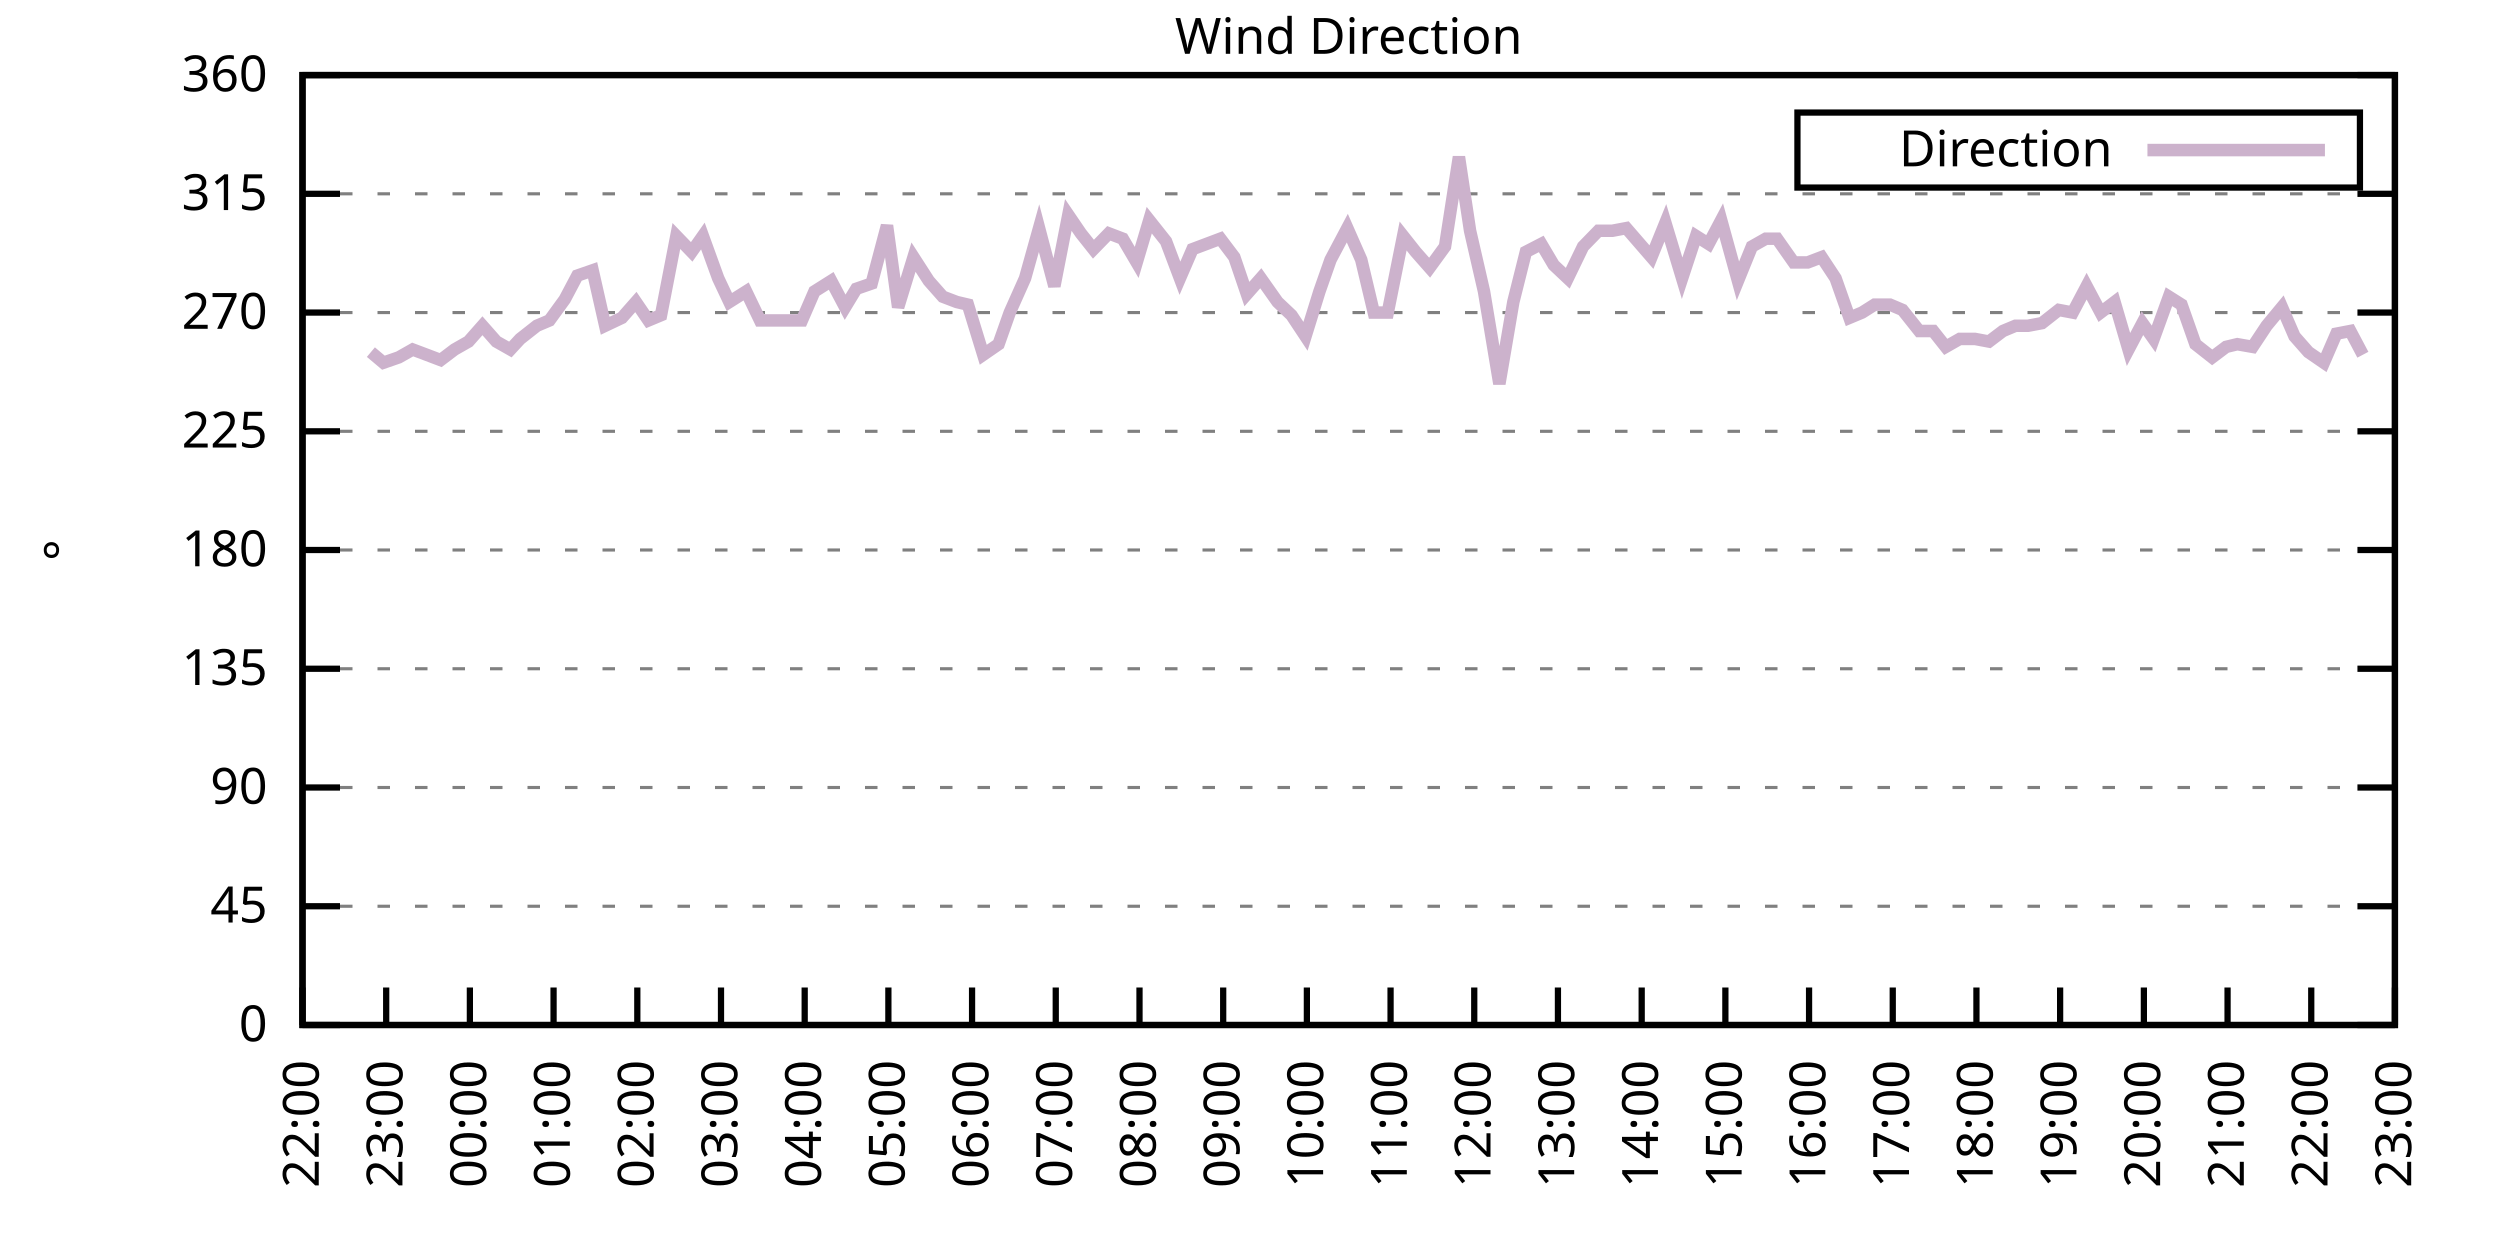
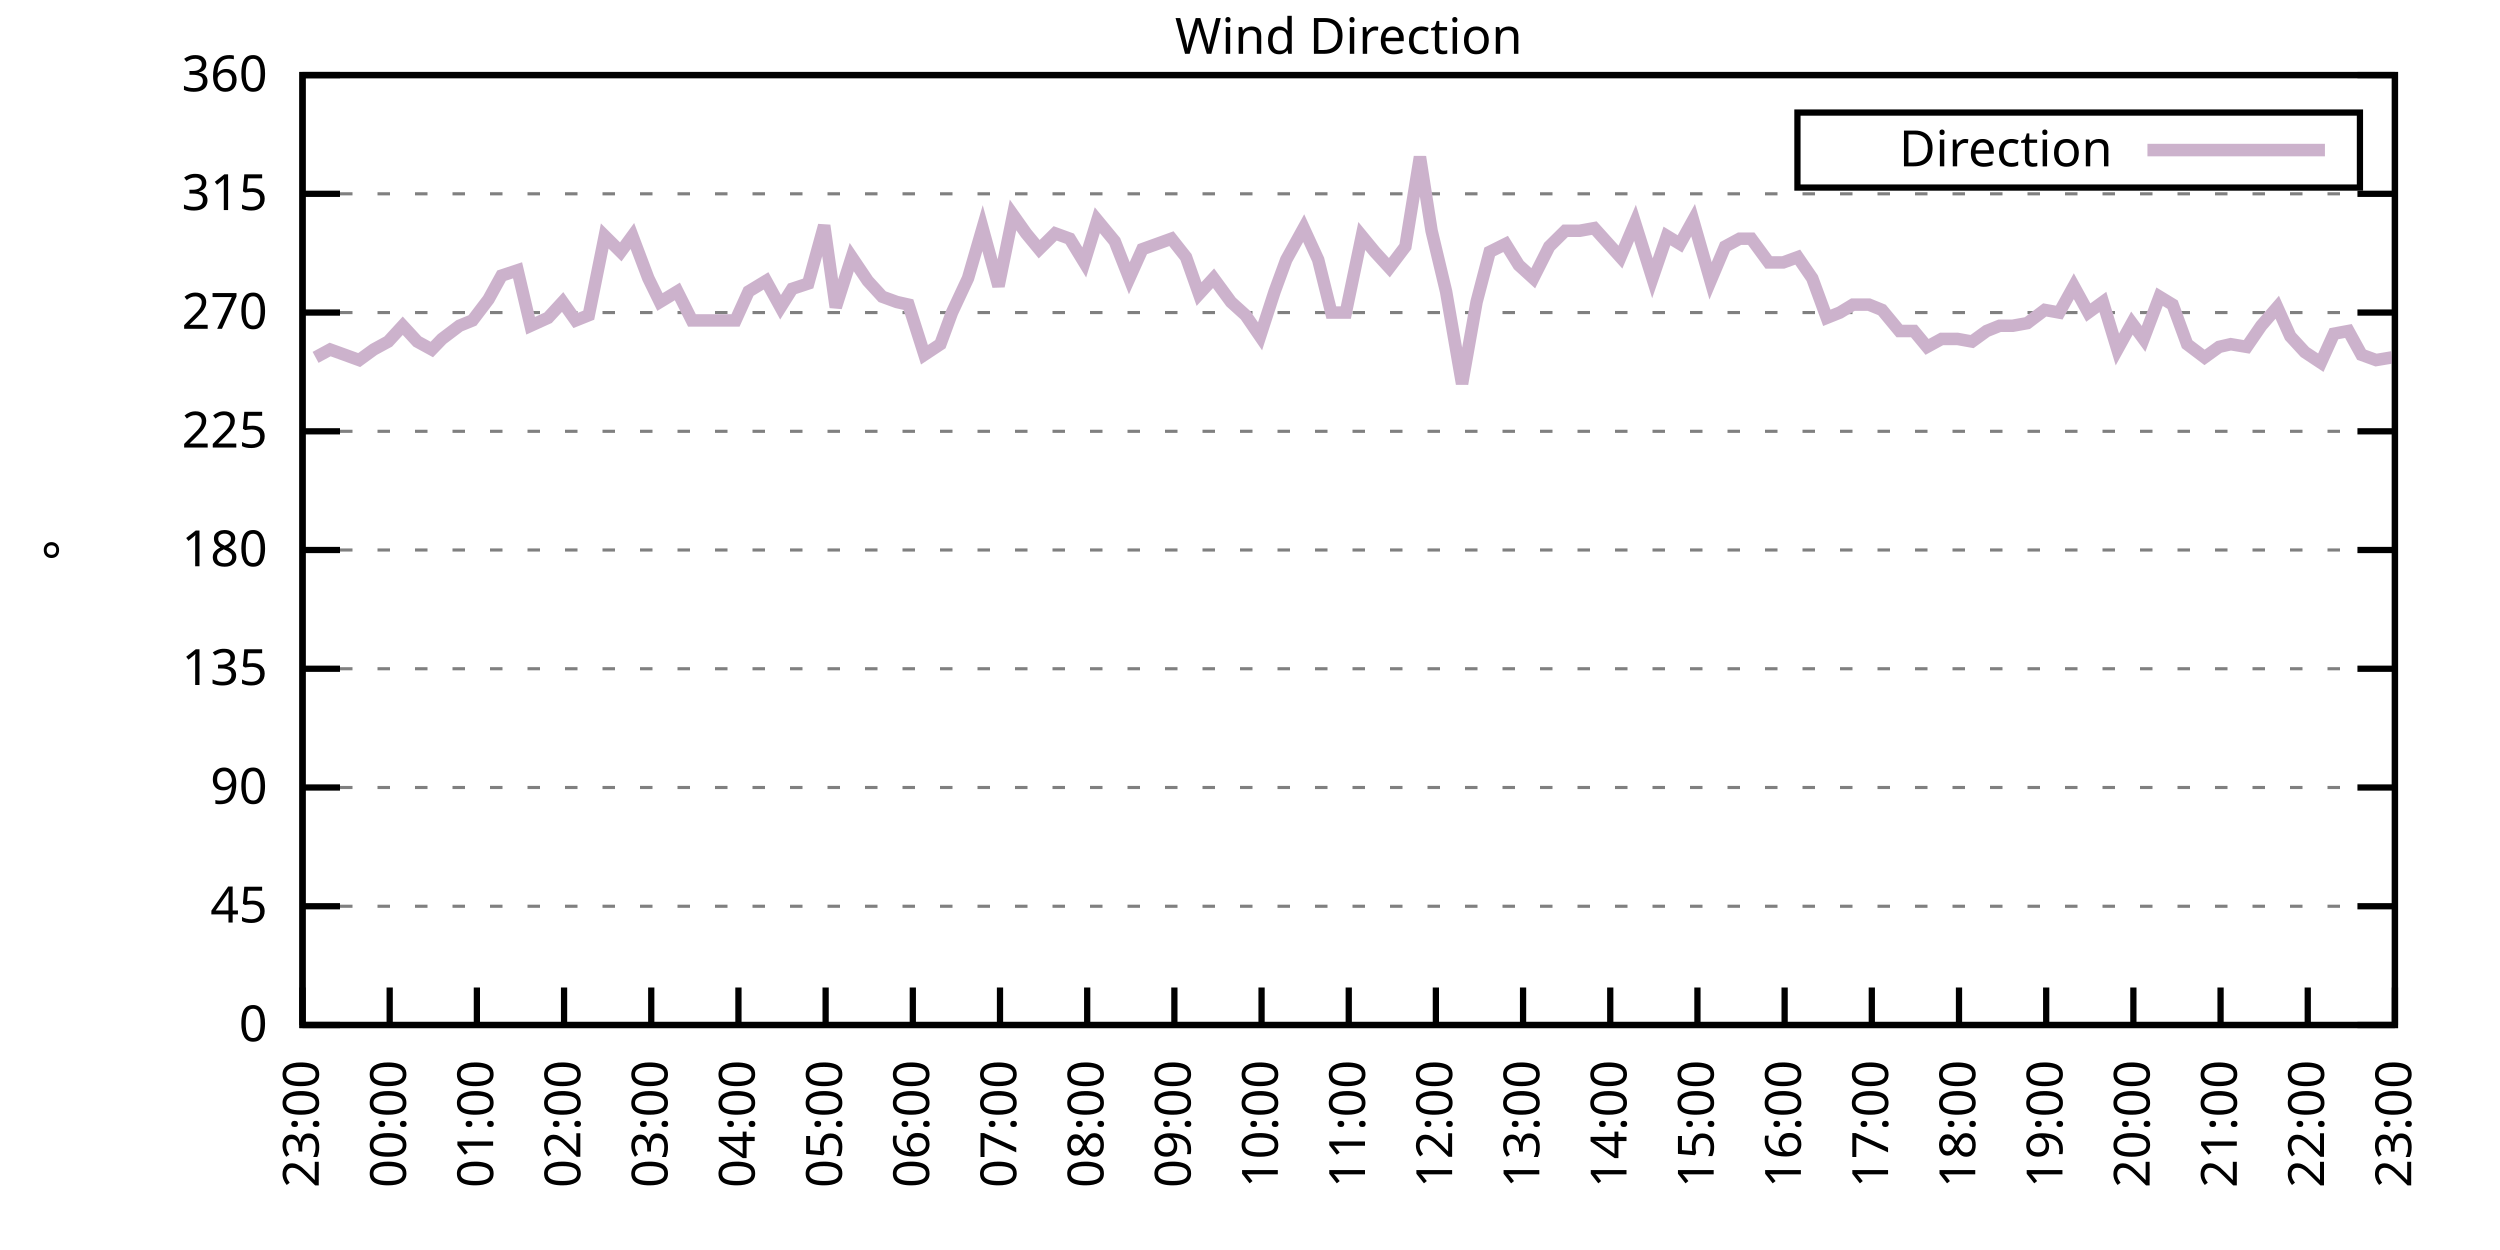
<svg xmlns="http://www.w3.org/2000/svg" xmlns:xlink="http://www.w3.org/1999/xlink" width="400" height="200" viewBox="0 0 400 200">
  <g id="gnuplot_canvas">
    <rect x="0" y="0" width="400" height="200" fill="none" />
    <defs>
      <circle id="gpDot" r="0.5" stroke-width="0.5" stroke="currentColor" />
      <path id="gpPt0" stroke-width="0.333" stroke="currentColor" d="M-1,0 h2 M0,-1 v2" />
      <path id="gpPt1" stroke-width="0.333" stroke="currentColor" d="M-1,-1 L1,1 M1,-1 L-1,1" />
      <path id="gpPt2" stroke-width="0.333" stroke="currentColor" d="M-1,0 L1,0 M0,-1 L0,1 M-1,-1 L1,1 M-1,1 L1,-1" />
      <rect id="gpPt3" stroke-width="0.333" stroke="currentColor" x="-1" y="-1" width="2" height="2" />
      <rect id="gpPt4" stroke-width="0.333" stroke="currentColor" fill="currentColor" x="-1" y="-1" width="2" height="2" />
      <circle id="gpPt5" stroke-width="0.333" stroke="currentColor" cx="0" cy="0" r="1" />
      <use xlink:href="#gpPt5" id="gpPt6" fill="currentColor" stroke="none" />
      <path id="gpPt7" stroke-width="0.333" stroke="currentColor" d="M0,-1.33 L-1.33,0.67 L1.33,0.67 z" />
      <use xlink:href="#gpPt7" id="gpPt8" fill="currentColor" stroke="none" />
      <use xlink:href="#gpPt7" id="gpPt9" stroke="currentColor" transform="rotate(180)" />
      <use xlink:href="#gpPt9" id="gpPt10" fill="currentColor" stroke="none" />
      <use xlink:href="#gpPt3" id="gpPt11" stroke="currentColor" transform="rotate(45)" />
      <use xlink:href="#gpPt11" id="gpPt12" fill="currentColor" stroke="none" />
      <path id="gpPt13" stroke-width="0.333" stroke="currentColor" d="M0,1.330 L1.265,0.411 L0.782,-1.067 L-0.782,-1.076 L-1.265,0.411 z" />
      <use xlink:href="#gpPt13" id="gpPt14" fill="currentColor" stroke="none" />
      <filter id="textbox" filterUnits="objectBoundingBox" x="0" y="0" height="1" width="1">
        <feFlood flood-color="white" flood-opacity="1" result="bgnd" />
        <feComposite in="SourceGraphic" in2="bgnd" operator="atop" />
      </filter>
      <filter id="greybox" filterUnits="objectBoundingBox" x="0" y="0" height="1" width="1">
        <feFlood flood-color="lightgrey" flood-opacity="1" result="grey" />
        <feComposite in="SourceGraphic" in2="grey" operator="atop" />
      </filter>
    </defs>
    <g fill="none" color="white" stroke="currentColor" stroke-width="1.00" stroke-linecap="butt" stroke-linejoin="miter">
</g>
    <g fill="none" color="black" stroke="currentColor" stroke-width="1.00" stroke-linecap="butt" stroke-linejoin="miter">
      <g stroke="none" shape-rendering="crispEdges">
        <polygon fill="rgb(255, 255, 255)" points="48.40,164.00 383.18,164.00 383.18,12.02 48.40,12.02 " />
      </g>
    </g>
    <g fill="none" color="black" stroke="currentColor" stroke-width="1.00" stroke-linecap="butt" stroke-linejoin="miter">
</g>
    <g fill="none" color="black" stroke="black" stroke-width="0.50" stroke-linecap="butt" stroke-linejoin="miter">
</g>
    <g fill="none" color="gray" stroke="currentColor" stroke-width="0.50" stroke-linecap="butt" stroke-linejoin="miter">
      <path stroke="gray" stroke-dasharray="2,4" class="gridline" d="M48.40,164.00 L383.19,164.00  " />
    </g>
    <g fill="none" color="gray" stroke="gray" stroke-width="1.00" stroke-linecap="butt" stroke-linejoin="miter">
</g>
    <g fill="none" color="black" stroke="currentColor" stroke-width="1.00" stroke-linecap="butt" stroke-linejoin="miter">
      <path stroke="black" d="M48.40,164.00 L54.40,164.00 M383.19,164.00 L377.19,164.00  " />
      <g transform="translate(42.80,166.60)" stroke="none" fill="black" font-family="Sans" font-size="8.00" text-anchor="end">
        <text>
          <tspan font-family="Sans"> 0</tspan>
        </text>
      </g>
    </g>
    <g fill="none" color="black" stroke="currentColor" stroke-width="1.00" stroke-linecap="butt" stroke-linejoin="miter">
</g>
    <g fill="none" color="black" stroke="black" stroke-width="0.50" stroke-linecap="butt" stroke-linejoin="miter">
</g>
    <g fill="none" color="gray" stroke="currentColor" stroke-width="0.50" stroke-linecap="butt" stroke-linejoin="miter">
      <path stroke="gray" stroke-dasharray="2,4" class="gridline" d="M48.40,145.00 L383.19,145.00  " />
    </g>
    <g fill="none" color="gray" stroke="gray" stroke-width="1.00" stroke-linecap="butt" stroke-linejoin="miter">
</g>
    <g fill="none" color="black" stroke="currentColor" stroke-width="1.00" stroke-linecap="butt" stroke-linejoin="miter">
      <path stroke="black" d="M48.40,145.00 L54.40,145.00 M383.19,145.00 L377.19,145.00  " />
      <g transform="translate(42.80,147.60)" stroke="none" fill="black" font-family="Sans" font-size="8.00" text-anchor="end">
        <text>
          <tspan font-family="Sans"> 45</tspan>
        </text>
      </g>
    </g>
    <g fill="none" color="black" stroke="currentColor" stroke-width="1.00" stroke-linecap="butt" stroke-linejoin="miter">
</g>
    <g fill="none" color="black" stroke="black" stroke-width="0.50" stroke-linecap="butt" stroke-linejoin="miter">
</g>
    <g fill="none" color="gray" stroke="currentColor" stroke-width="0.50" stroke-linecap="butt" stroke-linejoin="miter">
      <path stroke="gray" stroke-dasharray="2,4" class="gridline" d="M48.40,126.00 L383.19,126.00  " />
    </g>
    <g fill="none" color="gray" stroke="gray" stroke-width="1.00" stroke-linecap="butt" stroke-linejoin="miter">
</g>
    <g fill="none" color="black" stroke="currentColor" stroke-width="1.00" stroke-linecap="butt" stroke-linejoin="miter">
      <path stroke="black" d="M48.40,126.00 L54.40,126.00 M383.19,126.00 L377.19,126.00  " />
      <g transform="translate(42.80,128.60)" stroke="none" fill="black" font-family="Sans" font-size="8.00" text-anchor="end">
        <text>
          <tspan font-family="Sans"> 90</tspan>
        </text>
      </g>
    </g>
    <g fill="none" color="black" stroke="currentColor" stroke-width="1.00" stroke-linecap="butt" stroke-linejoin="miter">
</g>
    <g fill="none" color="black" stroke="black" stroke-width="0.50" stroke-linecap="butt" stroke-linejoin="miter">
</g>
    <g fill="none" color="gray" stroke="currentColor" stroke-width="0.50" stroke-linecap="butt" stroke-linejoin="miter">
      <path stroke="gray" stroke-dasharray="2,4" class="gridline" d="M48.40,107.00 L383.19,107.00  " />
    </g>
    <g fill="none" color="gray" stroke="gray" stroke-width="1.00" stroke-linecap="butt" stroke-linejoin="miter">
</g>
    <g fill="none" color="black" stroke="currentColor" stroke-width="1.00" stroke-linecap="butt" stroke-linejoin="miter">
      <path stroke="black" d="M48.40,107.00 L54.40,107.00 M383.19,107.00 L377.19,107.00  " />
      <g transform="translate(42.80,109.60)" stroke="none" fill="black" font-family="Sans" font-size="8.00" text-anchor="end">
        <text>
          <tspan font-family="Sans"> 135</tspan>
        </text>
      </g>
    </g>
    <g fill="none" color="black" stroke="currentColor" stroke-width="1.00" stroke-linecap="butt" stroke-linejoin="miter">
</g>
    <g fill="none" color="black" stroke="black" stroke-width="0.50" stroke-linecap="butt" stroke-linejoin="miter">
</g>
    <g fill="none" color="gray" stroke="currentColor" stroke-width="0.50" stroke-linecap="butt" stroke-linejoin="miter">
      <path stroke="gray" stroke-dasharray="2,4" class="gridline" d="M48.40,88.00 L383.19,88.00  " />
    </g>
    <g fill="none" color="gray" stroke="gray" stroke-width="1.00" stroke-linecap="butt" stroke-linejoin="miter">
</g>
    <g fill="none" color="black" stroke="currentColor" stroke-width="1.00" stroke-linecap="butt" stroke-linejoin="miter">
      <path stroke="black" d="M48.40,88.00 L54.40,88.00 M383.19,88.00 L377.19,88.00  " />
      <g transform="translate(42.80,90.60)" stroke="none" fill="black" font-family="Sans" font-size="8.00" text-anchor="end">
        <text>
          <tspan font-family="Sans"> 180</tspan>
        </text>
      </g>
    </g>
    <g fill="none" color="black" stroke="currentColor" stroke-width="1.00" stroke-linecap="butt" stroke-linejoin="miter">
</g>
    <g fill="none" color="black" stroke="black" stroke-width="0.50" stroke-linecap="butt" stroke-linejoin="miter">
</g>
    <g fill="none" color="gray" stroke="currentColor" stroke-width="0.50" stroke-linecap="butt" stroke-linejoin="miter">
      <path stroke="gray" stroke-dasharray="2,4" class="gridline" d="M48.40,69.01 L383.19,69.01  " />
    </g>
    <g fill="none" color="gray" stroke="gray" stroke-width="1.00" stroke-linecap="butt" stroke-linejoin="miter">
</g>
    <g fill="none" color="black" stroke="currentColor" stroke-width="1.00" stroke-linecap="butt" stroke-linejoin="miter">
      <path stroke="black" d="M48.40,69.01 L54.40,69.01 M383.19,69.01 L377.19,69.01  " />
      <g transform="translate(42.80,71.61)" stroke="none" fill="black" font-family="Sans" font-size="8.00" text-anchor="end">
        <text>
          <tspan font-family="Sans"> 225</tspan>
        </text>
      </g>
    </g>
    <g fill="none" color="black" stroke="currentColor" stroke-width="1.00" stroke-linecap="butt" stroke-linejoin="miter">
</g>
    <g fill="none" color="black" stroke="black" stroke-width="0.50" stroke-linecap="butt" stroke-linejoin="miter">
</g>
    <g fill="none" color="gray" stroke="currentColor" stroke-width="0.50" stroke-linecap="butt" stroke-linejoin="miter">
      <path stroke="gray" stroke-dasharray="2,4" class="gridline" d="M48.40,50.01 L383.19,50.01  " />
    </g>
    <g fill="none" color="gray" stroke="gray" stroke-width="1.00" stroke-linecap="butt" stroke-linejoin="miter">
</g>
    <g fill="none" color="black" stroke="currentColor" stroke-width="1.00" stroke-linecap="butt" stroke-linejoin="miter">
      <path stroke="black" d="M48.40,50.01 L54.40,50.01 M383.19,50.01 L377.19,50.01  " />
      <g transform="translate(42.80,52.61)" stroke="none" fill="black" font-family="Sans" font-size="8.00" text-anchor="end">
        <text>
          <tspan font-family="Sans"> 270</tspan>
        </text>
      </g>
    </g>
    <g fill="none" color="black" stroke="currentColor" stroke-width="1.00" stroke-linecap="butt" stroke-linejoin="miter">
</g>
    <g fill="none" color="black" stroke="black" stroke-width="0.50" stroke-linecap="butt" stroke-linejoin="miter">
</g>
    <g fill="none" color="gray" stroke="currentColor" stroke-width="0.50" stroke-linecap="butt" stroke-linejoin="miter">
      <path stroke="gray" stroke-dasharray="2,4" class="gridline" d="M48.40,31.01 L383.19,31.01  " />
    </g>
    <g fill="none" color="gray" stroke="gray" stroke-width="1.00" stroke-linecap="butt" stroke-linejoin="miter">
</g>
    <g fill="none" color="black" stroke="currentColor" stroke-width="1.00" stroke-linecap="butt" stroke-linejoin="miter">
      <path stroke="black" d="M48.40,31.01 L54.40,31.01 M383.19,31.01 L377.19,31.01  " />
      <g transform="translate(42.80,33.61)" stroke="none" fill="black" font-family="Sans" font-size="8.00" text-anchor="end">
        <text>
          <tspan font-family="Sans"> 315</tspan>
        </text>
      </g>
    </g>
    <g fill="none" color="black" stroke="currentColor" stroke-width="1.00" stroke-linecap="butt" stroke-linejoin="miter">
</g>
    <g fill="none" color="black" stroke="black" stroke-width="0.50" stroke-linecap="butt" stroke-linejoin="miter">
</g>
    <g fill="none" color="gray" stroke="currentColor" stroke-width="0.50" stroke-linecap="butt" stroke-linejoin="miter">
      <path stroke="gray" stroke-dasharray="2,4" class="gridline" d="M48.40,12.01 L383.19,12.01  " />
    </g>
    <g fill="none" color="gray" stroke="gray" stroke-width="1.00" stroke-linecap="butt" stroke-linejoin="miter">
</g>
    <g fill="none" color="black" stroke="currentColor" stroke-width="1.00" stroke-linecap="butt" stroke-linejoin="miter">
      <path stroke="black" d="M48.40,12.01 L54.40,12.01 M383.19,12.01 L377.19,12.01  " />
      <g transform="translate(42.80,14.61)" stroke="none" fill="black" font-family="Sans" font-size="8.00" text-anchor="end">
        <text>
          <tspan font-family="Sans"> 360</tspan>
        </text>
      </g>
    </g>
    <g fill="none" color="black" stroke="currentColor" stroke-width="1.00" stroke-linecap="butt" stroke-linejoin="miter">
      <path stroke="black" d="M48.40,164.00 L48.40,158.00  " />
      <g transform="translate(51.00,169.60) rotate(270.00)" stroke="none" fill="black" font-family="Sans" font-size="8.00" text-anchor="end">
        <text>
-           <tspan font-family="Sans">22:00</tspan>
-         </text>
-       </g>
-     </g>
-     <g fill="none" color="black" stroke="currentColor" stroke-width="1.00" stroke-linecap="butt" stroke-linejoin="miter">
-       <path stroke="black" d="M61.79,164.00 L61.79,158.00  " />
-       <g transform="translate(64.39,169.60) rotate(270.00)" stroke="none" fill="black" font-family="Sans" font-size="8.00" text-anchor="end">
-         <text>
          <tspan font-family="Sans">23:00</tspan>
        </text>
      </g>
    </g>
    <g fill="none" color="black" stroke="currentColor" stroke-width="1.00" stroke-linecap="butt" stroke-linejoin="miter">
-       <path stroke="black" d="M75.18,164.00 L75.18,158.00  " />
-       <g transform="translate(77.78,169.60) rotate(270.00)" stroke="none" fill="black" font-family="Sans" font-size="8.00" text-anchor="end">
+       <path stroke="black" d="M62.35,164.00 L62.35,158.00  " />
+       <g transform="translate(64.95,169.60) rotate(270.00)" stroke="none" fill="black" font-family="Sans" font-size="8.00" text-anchor="end">
        <text>
          <tspan font-family="Sans">00:00</tspan>
        </text>
      </g>
    </g>
    <g fill="none" color="black" stroke="currentColor" stroke-width="1.00" stroke-linecap="butt" stroke-linejoin="miter">
-       <path stroke="black" d="M88.57,164.00 L88.57,158.00  " />
-       <g transform="translate(91.17,169.60) rotate(270.00)" stroke="none" fill="black" font-family="Sans" font-size="8.00" text-anchor="end">
+       <path stroke="black" d="M76.30,164.00 L76.30,158.00  " />
+       <g transform="translate(78.90,169.60) rotate(270.00)" stroke="none" fill="black" font-family="Sans" font-size="8.00" text-anchor="end">
        <text>
          <tspan font-family="Sans">01:00</tspan>
        </text>
      </g>
    </g>
    <g fill="none" color="black" stroke="currentColor" stroke-width="1.00" stroke-linecap="butt" stroke-linejoin="miter">
-       <path stroke="black" d="M101.97,164.00 L101.97,158.00  " />
-       <g transform="translate(104.57,169.60) rotate(270.00)" stroke="none" fill="black" font-family="Sans" font-size="8.00" text-anchor="end">
+       <path stroke="black" d="M90.25,164.00 L90.25,158.00  " />
+       <g transform="translate(92.85,169.60) rotate(270.00)" stroke="none" fill="black" font-family="Sans" font-size="8.00" text-anchor="end">
        <text>
          <tspan font-family="Sans">02:00</tspan>
        </text>
      </g>
    </g>
    <g fill="none" color="black" stroke="currentColor" stroke-width="1.00" stroke-linecap="butt" stroke-linejoin="miter">
-       <path stroke="black" d="M115.36,164.00 L115.36,158.00  " />
-       <g transform="translate(117.96,169.60) rotate(270.00)" stroke="none" fill="black" font-family="Sans" font-size="8.00" text-anchor="end">
+       <path stroke="black" d="M104.20,164.00 L104.20,158.00  " />
+       <g transform="translate(106.80,169.60) rotate(270.00)" stroke="none" fill="black" font-family="Sans" font-size="8.00" text-anchor="end">
        <text>
          <tspan font-family="Sans">03:00</tspan>
        </text>
      </g>
    </g>
    <g fill="none" color="black" stroke="currentColor" stroke-width="1.00" stroke-linecap="butt" stroke-linejoin="miter">
-       <path stroke="black" d="M128.75,164.00 L128.75,158.00  " />
-       <g transform="translate(131.35,169.60) rotate(270.00)" stroke="none" fill="black" font-family="Sans" font-size="8.00" text-anchor="end">
+       <path stroke="black" d="M118.15,164.00 L118.15,158.00  " />
+       <g transform="translate(120.75,169.60) rotate(270.00)" stroke="none" fill="black" font-family="Sans" font-size="8.00" text-anchor="end">
        <text>
          <tspan font-family="Sans">04:00</tspan>
        </text>
      </g>
    </g>
    <g fill="none" color="black" stroke="currentColor" stroke-width="1.00" stroke-linecap="butt" stroke-linejoin="miter">
-       <path stroke="black" d="M142.14,164.00 L142.14,158.00  " />
-       <g transform="translate(144.74,169.60) rotate(270.00)" stroke="none" fill="black" font-family="Sans" font-size="8.00" text-anchor="end">
+       <path stroke="black" d="M132.10,164.00 L132.10,158.00  " />
+       <g transform="translate(134.70,169.60) rotate(270.00)" stroke="none" fill="black" font-family="Sans" font-size="8.00" text-anchor="end">
        <text>
          <tspan font-family="Sans">05:00</tspan>
        </text>
      </g>
    </g>
    <g fill="none" color="black" stroke="currentColor" stroke-width="1.00" stroke-linecap="butt" stroke-linejoin="miter">
-       <path stroke="black" d="M155.53,164.00 L155.53,158.00  " />
-       <g transform="translate(158.13,169.60) rotate(270.00)" stroke="none" fill="black" font-family="Sans" font-size="8.00" text-anchor="end">
+       <path stroke="black" d="M146.05,164.00 L146.05,158.00  " />
+       <g transform="translate(148.65,169.60) rotate(270.00)" stroke="none" fill="black" font-family="Sans" font-size="8.00" text-anchor="end">
        <text>
          <tspan font-family="Sans">06:00</tspan>
        </text>
      </g>
    </g>
    <g fill="none" color="black" stroke="currentColor" stroke-width="1.00" stroke-linecap="butt" stroke-linejoin="miter">
-       <path stroke="black" d="M168.92,164.00 L168.92,158.00  " />
-       <g transform="translate(171.52,169.60) rotate(270.00)" stroke="none" fill="black" font-family="Sans" font-size="8.00" text-anchor="end">
+       <path stroke="black" d="M160.00,164.00 L160.00,158.00  " />
+       <g transform="translate(162.60,169.60) rotate(270.00)" stroke="none" fill="black" font-family="Sans" font-size="8.00" text-anchor="end">
        <text>
          <tspan font-family="Sans">07:00</tspan>
        </text>
      </g>
    </g>
    <g fill="none" color="black" stroke="currentColor" stroke-width="1.00" stroke-linecap="butt" stroke-linejoin="miter">
-       <path stroke="black" d="M182.32,164.00 L182.32,158.00  " />
-       <g transform="translate(184.92,169.60) rotate(270.00)" stroke="none" fill="black" font-family="Sans" font-size="8.00" text-anchor="end">
+       <path stroke="black" d="M173.95,164.00 L173.95,158.00  " />
+       <g transform="translate(176.55,169.60) rotate(270.00)" stroke="none" fill="black" font-family="Sans" font-size="8.00" text-anchor="end">
        <text>
          <tspan font-family="Sans">08:00</tspan>
        </text>
      </g>
    </g>
    <g fill="none" color="black" stroke="currentColor" stroke-width="1.00" stroke-linecap="butt" stroke-linejoin="miter">
-       <path stroke="black" d="M195.71,164.00 L195.71,158.00  " />
-       <g transform="translate(198.31,169.60) rotate(270.00)" stroke="none" fill="black" font-family="Sans" font-size="8.00" text-anchor="end">
+       <path stroke="black" d="M187.90,164.00 L187.90,158.00  " />
+       <g transform="translate(190.50,169.60) rotate(270.00)" stroke="none" fill="black" font-family="Sans" font-size="8.00" text-anchor="end">
        <text>
          <tspan font-family="Sans">09:00</tspan>
        </text>
      </g>
    </g>
    <g fill="none" color="black" stroke="currentColor" stroke-width="1.00" stroke-linecap="butt" stroke-linejoin="miter">
-       <path stroke="black" d="M209.10,164.00 L209.10,158.00  " />
-       <g transform="translate(211.70,169.60) rotate(270.00)" stroke="none" fill="black" font-family="Sans" font-size="8.00" text-anchor="end">
+       <path stroke="black" d="M201.85,164.00 L201.85,158.00  " />
+       <g transform="translate(204.45,169.60) rotate(270.00)" stroke="none" fill="black" font-family="Sans" font-size="8.00" text-anchor="end">
        <text>
          <tspan font-family="Sans">10:00</tspan>
        </text>
      </g>
    </g>
    <g fill="none" color="black" stroke="currentColor" stroke-width="1.00" stroke-linecap="butt" stroke-linejoin="miter">
-       <path stroke="black" d="M222.49,164.00 L222.49,158.00  " />
-       <g transform="translate(225.09,169.60) rotate(270.00)" stroke="none" fill="black" font-family="Sans" font-size="8.00" text-anchor="end">
+       <path stroke="black" d="M215.80,164.00 L215.80,158.00  " />
+       <g transform="translate(218.40,169.60) rotate(270.00)" stroke="none" fill="black" font-family="Sans" font-size="8.00" text-anchor="end">
        <text>
          <tspan font-family="Sans">11:00</tspan>
        </text>
      </g>
    </g>
    <g fill="none" color="black" stroke="currentColor" stroke-width="1.00" stroke-linecap="butt" stroke-linejoin="miter">
-       <path stroke="black" d="M235.88,164.00 L235.88,158.00  " />
-       <g transform="translate(238.48,169.60) rotate(270.00)" stroke="none" fill="black" font-family="Sans" font-size="8.00" text-anchor="end">
+       <path stroke="black" d="M229.74,164.00 L229.74,158.00  " />
+       <g transform="translate(232.34,169.60) rotate(270.00)" stroke="none" fill="black" font-family="Sans" font-size="8.00" text-anchor="end">
        <text>
          <tspan font-family="Sans">12:00</tspan>
        </text>
      </g>
    </g>
    <g fill="none" color="black" stroke="currentColor" stroke-width="1.00" stroke-linecap="butt" stroke-linejoin="miter">
-       <path stroke="black" d="M249.27,164.00 L249.27,158.00  " />
-       <g transform="translate(251.87,169.60) rotate(270.00)" stroke="none" fill="black" font-family="Sans" font-size="8.00" text-anchor="end">
+       <path stroke="black" d="M243.69,164.00 L243.69,158.00  " />
+       <g transform="translate(246.29,169.60) rotate(270.00)" stroke="none" fill="black" font-family="Sans" font-size="8.00" text-anchor="end">
        <text>
          <tspan font-family="Sans">13:00</tspan>
        </text>
      </g>
    </g>
    <g fill="none" color="black" stroke="currentColor" stroke-width="1.00" stroke-linecap="butt" stroke-linejoin="miter">
-       <path stroke="black" d="M262.67,164.00 L262.67,158.00  " />
-       <g transform="translate(265.27,169.60) rotate(270.00)" stroke="none" fill="black" font-family="Sans" font-size="8.00" text-anchor="end">
+       <path stroke="black" d="M257.64,164.00 L257.64,158.00  " />
+       <g transform="translate(260.24,169.60) rotate(270.00)" stroke="none" fill="black" font-family="Sans" font-size="8.00" text-anchor="end">
        <text>
          <tspan font-family="Sans">14:00</tspan>
        </text>
      </g>
    </g>
    <g fill="none" color="black" stroke="currentColor" stroke-width="1.00" stroke-linecap="butt" stroke-linejoin="miter">
-       <path stroke="black" d="M276.06,164.00 L276.06,158.00  " />
-       <g transform="translate(278.66,169.60) rotate(270.00)" stroke="none" fill="black" font-family="Sans" font-size="8.00" text-anchor="end">
+       <path stroke="black" d="M271.59,164.00 L271.59,158.00  " />
+       <g transform="translate(274.19,169.60) rotate(270.00)" stroke="none" fill="black" font-family="Sans" font-size="8.00" text-anchor="end">
        <text>
          <tspan font-family="Sans">15:00</tspan>
        </text>
      </g>
    </g>
    <g fill="none" color="black" stroke="currentColor" stroke-width="1.00" stroke-linecap="butt" stroke-linejoin="miter">
-       <path stroke="black" d="M289.45,164.00 L289.45,158.00  " />
-       <g transform="translate(292.05,169.60) rotate(270.00)" stroke="none" fill="black" font-family="Sans" font-size="8.00" text-anchor="end">
+       <path stroke="black" d="M285.54,164.00 L285.54,158.00  " />
+       <g transform="translate(288.14,169.60) rotate(270.00)" stroke="none" fill="black" font-family="Sans" font-size="8.00" text-anchor="end">
        <text>
          <tspan font-family="Sans">16:00</tspan>
        </text>
      </g>
    </g>
    <g fill="none" color="black" stroke="currentColor" stroke-width="1.00" stroke-linecap="butt" stroke-linejoin="miter">
-       <path stroke="black" d="M302.84,164.00 L302.84,158.00  " />
-       <g transform="translate(305.44,169.60) rotate(270.00)" stroke="none" fill="black" font-family="Sans" font-size="8.00" text-anchor="end">
+       <path stroke="black" d="M299.49,164.00 L299.49,158.00  " />
+       <g transform="translate(302.09,169.60) rotate(270.00)" stroke="none" fill="black" font-family="Sans" font-size="8.00" text-anchor="end">
        <text>
          <tspan font-family="Sans">17:00</tspan>
        </text>
      </g>
    </g>
    <g fill="none" color="black" stroke="currentColor" stroke-width="1.00" stroke-linecap="butt" stroke-linejoin="miter">
-       <path stroke="black" d="M316.23,164.00 L316.23,158.00  " />
-       <g transform="translate(318.83,169.60) rotate(270.00)" stroke="none" fill="black" font-family="Sans" font-size="8.00" text-anchor="end">
+       <path stroke="black" d="M313.44,164.00 L313.44,158.00  " />
+       <g transform="translate(316.04,169.60) rotate(270.00)" stroke="none" fill="black" font-family="Sans" font-size="8.00" text-anchor="end">
        <text>
          <tspan font-family="Sans">18:00</tspan>
        </text>
      </g>
    </g>
    <g fill="none" color="black" stroke="currentColor" stroke-width="1.00" stroke-linecap="butt" stroke-linejoin="miter">
-       <path stroke="black" d="M329.62,164.00 L329.62,158.00  " />
-       <g transform="translate(332.22,169.60) rotate(270.00)" stroke="none" fill="black" font-family="Sans" font-size="8.00" text-anchor="end">
+       <path stroke="black" d="M327.39,164.00 L327.39,158.00  " />
+       <g transform="translate(329.99,169.60) rotate(270.00)" stroke="none" fill="black" font-family="Sans" font-size="8.00" text-anchor="end">
        <text>
          <tspan font-family="Sans">19:00</tspan>
        </text>
      </g>
    </g>
    <g fill="none" color="black" stroke="currentColor" stroke-width="1.00" stroke-linecap="butt" stroke-linejoin="miter">
-       <path stroke="black" d="M343.02,164.00 L343.02,158.00  " />
-       <g transform="translate(345.62,169.60) rotate(270.00)" stroke="none" fill="black" font-family="Sans" font-size="8.00" text-anchor="end">
+       <path stroke="black" d="M341.34,164.00 L341.34,158.00  " />
+       <g transform="translate(343.94,169.60) rotate(270.00)" stroke="none" fill="black" font-family="Sans" font-size="8.00" text-anchor="end">
        <text>
          <tspan font-family="Sans">20:00</tspan>
        </text>
      </g>
    </g>
    <g fill="none" color="black" stroke="currentColor" stroke-width="1.00" stroke-linecap="butt" stroke-linejoin="miter">
-       <path stroke="black" d="M356.41,164.00 L356.41,158.00  " />
-       <g transform="translate(359.01,169.60) rotate(270.00)" stroke="none" fill="black" font-family="Sans" font-size="8.00" text-anchor="end">
+       <path stroke="black" d="M355.29,164.00 L355.29,158.00  " />
+       <g transform="translate(357.89,169.60) rotate(270.00)" stroke="none" fill="black" font-family="Sans" font-size="8.00" text-anchor="end">
        <text>
          <tspan font-family="Sans">21:00</tspan>
        </text>
      </g>
    </g>
    <g fill="none" color="black" stroke="currentColor" stroke-width="1.00" stroke-linecap="butt" stroke-linejoin="miter">
-       <path stroke="black" d="M369.80,164.00 L369.80,158.00  " />
-       <g transform="translate(372.40,169.60) rotate(270.00)" stroke="none" fill="black" font-family="Sans" font-size="8.00" text-anchor="end">
+       <path stroke="black" d="M369.24,164.00 L369.24,158.00  " />
+       <g transform="translate(371.84,169.60) rotate(270.00)" stroke="none" fill="black" font-family="Sans" font-size="8.00" text-anchor="end">
        <text>
          <tspan font-family="Sans">22:00</tspan>
        </text>
      </g>
    </g>
    <g fill="none" color="black" stroke="currentColor" stroke-width="1.00" stroke-linecap="butt" stroke-linejoin="miter">
      <path stroke="black" d="M383.19,164.00 L383.19,158.00  " />
      <g transform="translate(385.79,169.60) rotate(270.00)" stroke="none" fill="black" font-family="Sans" font-size="8.00" text-anchor="end">
        <text>
          <tspan font-family="Sans">23:00</tspan>
        </text>
      </g>
    </g>
    <g fill="none" color="black" stroke="currentColor" stroke-width="1.00" stroke-linecap="butt" stroke-linejoin="miter">
</g>
    <g fill="none" color="black" stroke="currentColor" stroke-width="1.00" stroke-linecap="butt" stroke-linejoin="miter">
      <path stroke="black" d="M48.40,12.01 L48.40,164.00 L383.19,164.00 L383.19,12.01 L48.40,12.01 Z  " />
    </g>
    <g fill="none" color="black" stroke="currentColor" stroke-width="1.00" stroke-linecap="butt" stroke-linejoin="miter">
</g>
    <g fill="none" color="black" stroke="currentColor" stroke-width="1.00" stroke-linecap="butt" stroke-linejoin="miter">
      <path stroke="black" d="M287.59,30.01 L287.59,18.01 L377.59,18.01 L377.59,30.01 L287.59,30.01 Z  " />
    </g>
    <g id="Wind_direction_plot_1">
      <g fill="none" color="white" stroke="black" stroke-width="2.00" stroke-linecap="butt" stroke-linejoin="miter">
</g>
      <g fill="none" color="black" stroke="currentColor" stroke-width="2.00" stroke-linecap="butt" stroke-linejoin="miter">
        <g transform="translate(337.99,26.61)" stroke="none" fill="black" font-family="Sans" font-size="8.00" text-anchor="end">
          <text>
            <tspan font-family="Sans">Direction</tspan>
          </text>
        </g>
      </g>
      <g fill="none" color="black" stroke="currentColor" stroke-width="2.00" stroke-linecap="butt" stroke-linejoin="miter">
-         <path stroke="rgb(204, 178, 204)" d="M343.59,24.01 L371.99,24.01 M59.34,56.34 L61.35,58.03 L63.80,57.18 L66.03,55.92 L68.26,56.76 L70.50,57.61   L72.73,55.92 L74.96,54.65 L77.19,52.12 L79.42,54.65 L81.66,55.92 L83.22,54.23 L85.90,52.12 L87.91,51.27   L90.36,47.90 L92.37,44.10 L94.82,43.25 L96.83,52.12 L99.51,50.85 L101.74,48.32 L103.75,51.27 L105.76,50.43   L108.22,37.76 L110.67,40.30 L112.46,37.76 L114.91,44.52 L116.70,48.32 L119.38,46.63 L121.61,51.27 L123.62,51.27   L126.29,51.27 L128.30,51.27 L130.31,46.63 L132.99,44.94 L135.22,49.16 L137.01,46.21 L139.46,45.36 L141.92,36.08   L143.70,49.16 L146.16,41.14 L148.61,44.94 L150.85,47.47 L153.08,48.32 L154.86,48.74 L157.32,56.76 L159.77,55.07   L161.56,50.01 L164.01,44.52 L166.25,36.50 L168.70,45.79 L170.93,34.39 L172.94,37.34 L174.95,39.87 L177.41,37.34   L179.64,38.19 L181.87,41.99 L183.88,35.23 L186.56,38.61 L188.79,44.52 L190.80,39.87 L193.03,39.03 L195.26,38.19   L197.49,41.14 L199.50,47.05 L201.73,44.52 L204.41,48.32 L206.64,50.43 L208.88,53.81 L211.11,46.63 L212.89,41.56   L215.57,36.50 L217.80,41.56 L219.81,50.01 L222.04,50.01 L224.50,37.76 L226.51,40.30 L228.74,42.83 L231.20,39.45   L233.43,25.10 L235.21,36.92 L237.44,46.63 L239.90,61.41 L242.13,48.32 L244.14,40.30 L246.60,39.03 L248.60,42.41   L250.84,44.52 L253.29,39.45 L255.75,36.92 L257.98,36.92 L260.21,36.50 L264.23,41.14 L266.46,35.65 L269.14,44.52   L271.37,37.76 L273.38,39.03 L275.39,35.23 L278.07,44.94 L280.30,39.45 L282.53,38.19 L284.32,38.19 L286.99,41.99   L289.23,41.99 L291.46,41.14 L293.69,44.52 L295.92,50.85 L297.93,50.01 L299.94,48.74 L302.39,48.74 L304.40,49.59   L307.08,52.96 L309.31,52.96 L311.32,55.50 L313.55,54.23 L316.01,54.23 L318.24,54.65 L320.47,52.96 L322.48,52.12   L324.49,52.12 L326.72,51.70 L329.40,49.59 L331.63,50.01 L333.86,45.79 L336.10,50.01 L338.33,48.32 L340.56,55.92   L342.79,51.70 L344.58,54.23 L347.03,47.47 L349.04,48.74 L351.27,55.07 L353.95,57.18 L356.18,55.50 L357.97,55.07   L360.42,55.50 L362.66,52.12 L365.11,49.16 L367.12,53.81 L369.35,56.34 L371.81,58.03 L373.82,53.39 L376.05,52.96   L378.06,56.76  " />
+         <path stroke="rgb(204, 178, 204)" d="M343.59,24.01 L371.99,24.01 M50.49,57.18 L52.82,55.92 L55.14,56.76 L57.47,57.61 L59.79,55.92 L62.12,54.65   L64.44,52.12 L66.77,54.65 L69.09,55.92 L70.72,54.23 L73.51,52.12 L75.60,51.27 L78.16,47.90 L80.25,44.10   L82.81,43.25 L84.90,52.12 L87.69,50.85 L90.02,48.32 L92.11,51.27 L94.20,50.43 L96.76,37.76 L99.32,40.30   L101.18,37.76 L103.73,44.52 L105.59,48.32 L108.38,46.63 L110.71,51.27 L112.80,51.27 L115.59,51.27 L117.68,51.27   L119.78,46.63 L122.57,44.94 L124.89,49.16 L126.75,46.21 L129.31,45.36 L131.87,36.08 L133.72,49.16 L136.28,41.14   L138.84,44.94 L141.16,47.47 L143.49,48.32 L145.35,48.74 L147.91,56.76 L150.46,55.07 L152.32,50.01 L154.88,44.52   L157.21,36.50 L159.76,45.79 L162.09,34.39 L164.18,37.34 L166.27,39.87 L168.83,37.34 L171.16,38.19 L173.48,41.99   L175.57,35.23 L178.36,38.61 L180.69,44.52 L182.78,39.87 L185.11,39.03 L187.43,38.19 L189.76,41.14 L191.85,47.05   L194.17,44.52 L196.96,48.32 L199.29,50.43 L201.61,53.81 L203.94,46.63 L205.80,41.56 L208.59,36.50 L210.91,41.56   L213.01,50.01 L215.33,50.01 L217.89,37.76 L219.98,40.30 L222.30,42.83 L224.86,39.45 L227.19,25.10 L229.05,36.92   L231.37,46.63 L233.93,61.41 L236.25,48.32 L238.35,40.30 L240.90,39.03 L243.00,42.41 L245.32,44.52 L247.88,39.45   L250.44,36.92 L252.76,36.92 L255.09,36.50 L259.27,41.14 L261.60,35.65 L264.39,44.52 L266.71,37.76 L268.80,39.03   L270.90,35.23 L273.69,44.94 L276.01,39.45 L278.34,38.19 L280.20,38.19 L282.99,41.99 L285.31,41.99 L287.64,41.14   L289.96,44.52 L292.29,50.85 L294.38,50.01 L296.47,48.74 L299.03,48.74 L301.12,49.59 L303.91,52.96 L306.23,52.96   L308.33,55.50 L310.65,54.23 L313.21,54.23 L315.53,54.65 L317.86,52.96 L319.95,52.12 L322.04,52.12 L324.37,51.70   L327.16,49.59 L329.48,50.01 L331.81,45.79 L334.13,50.01 L336.46,48.32 L338.78,55.92 L341.11,51.70 L342.97,54.23   L345.53,47.47 L347.62,48.74 L349.94,55.07 L352.73,57.18 L355.06,55.50 L356.92,55.07 L359.48,55.50 L361.80,52.12   L364.36,49.16 L366.45,53.81 L368.78,56.34 L371.33,58.03 L373.43,53.39 L375.75,52.96 L377.84,56.76 L380.17,57.61   L382.73,57.18  " />
      </g>
    </g>
    <g fill="none" color="black" stroke="currentColor" stroke-width="2.00" stroke-linecap="butt" stroke-linejoin="miter">
</g>
    <g fill="none" color="black" stroke="black" stroke-width="1.00" stroke-linecap="butt" stroke-linejoin="miter">
</g>
    <g fill="none" color="black" stroke="currentColor" stroke-width="1.00" stroke-linecap="butt" stroke-linejoin="miter">
      <path stroke="black" d="M48.40,12.01 L48.40,164.00 L383.19,164.00 L383.19,12.01 L48.40,12.01 Z  " />
      <g transform="translate(12.80,88.01) rotate(270.00)" stroke="none" fill="black" font-family="Sans" font-size="8.00" text-anchor="middle">
        <text>
          <tspan font-family="Sans">°</tspan>
        </text>
      </g>
    </g>
    <g fill="none" color="black" stroke="currentColor" stroke-width="1.00" stroke-linecap="butt" stroke-linejoin="miter">
</g>
    <g fill="none" color="black" stroke="currentColor" stroke-width="1.00" stroke-linecap="butt" stroke-linejoin="miter">
      <g transform="translate(215.79,8.61)" stroke="none" fill="black" font-family="Sans" font-size="8.00" text-anchor="middle">
        <text>
          <tspan font-family="Sans">Wind Direction</tspan>
        </text>
      </g>
    </g>
    <g fill="none" color="black" stroke="currentColor" stroke-width="1.00" stroke-linecap="butt" stroke-linejoin="miter">
</g>
  </g>
</svg>
